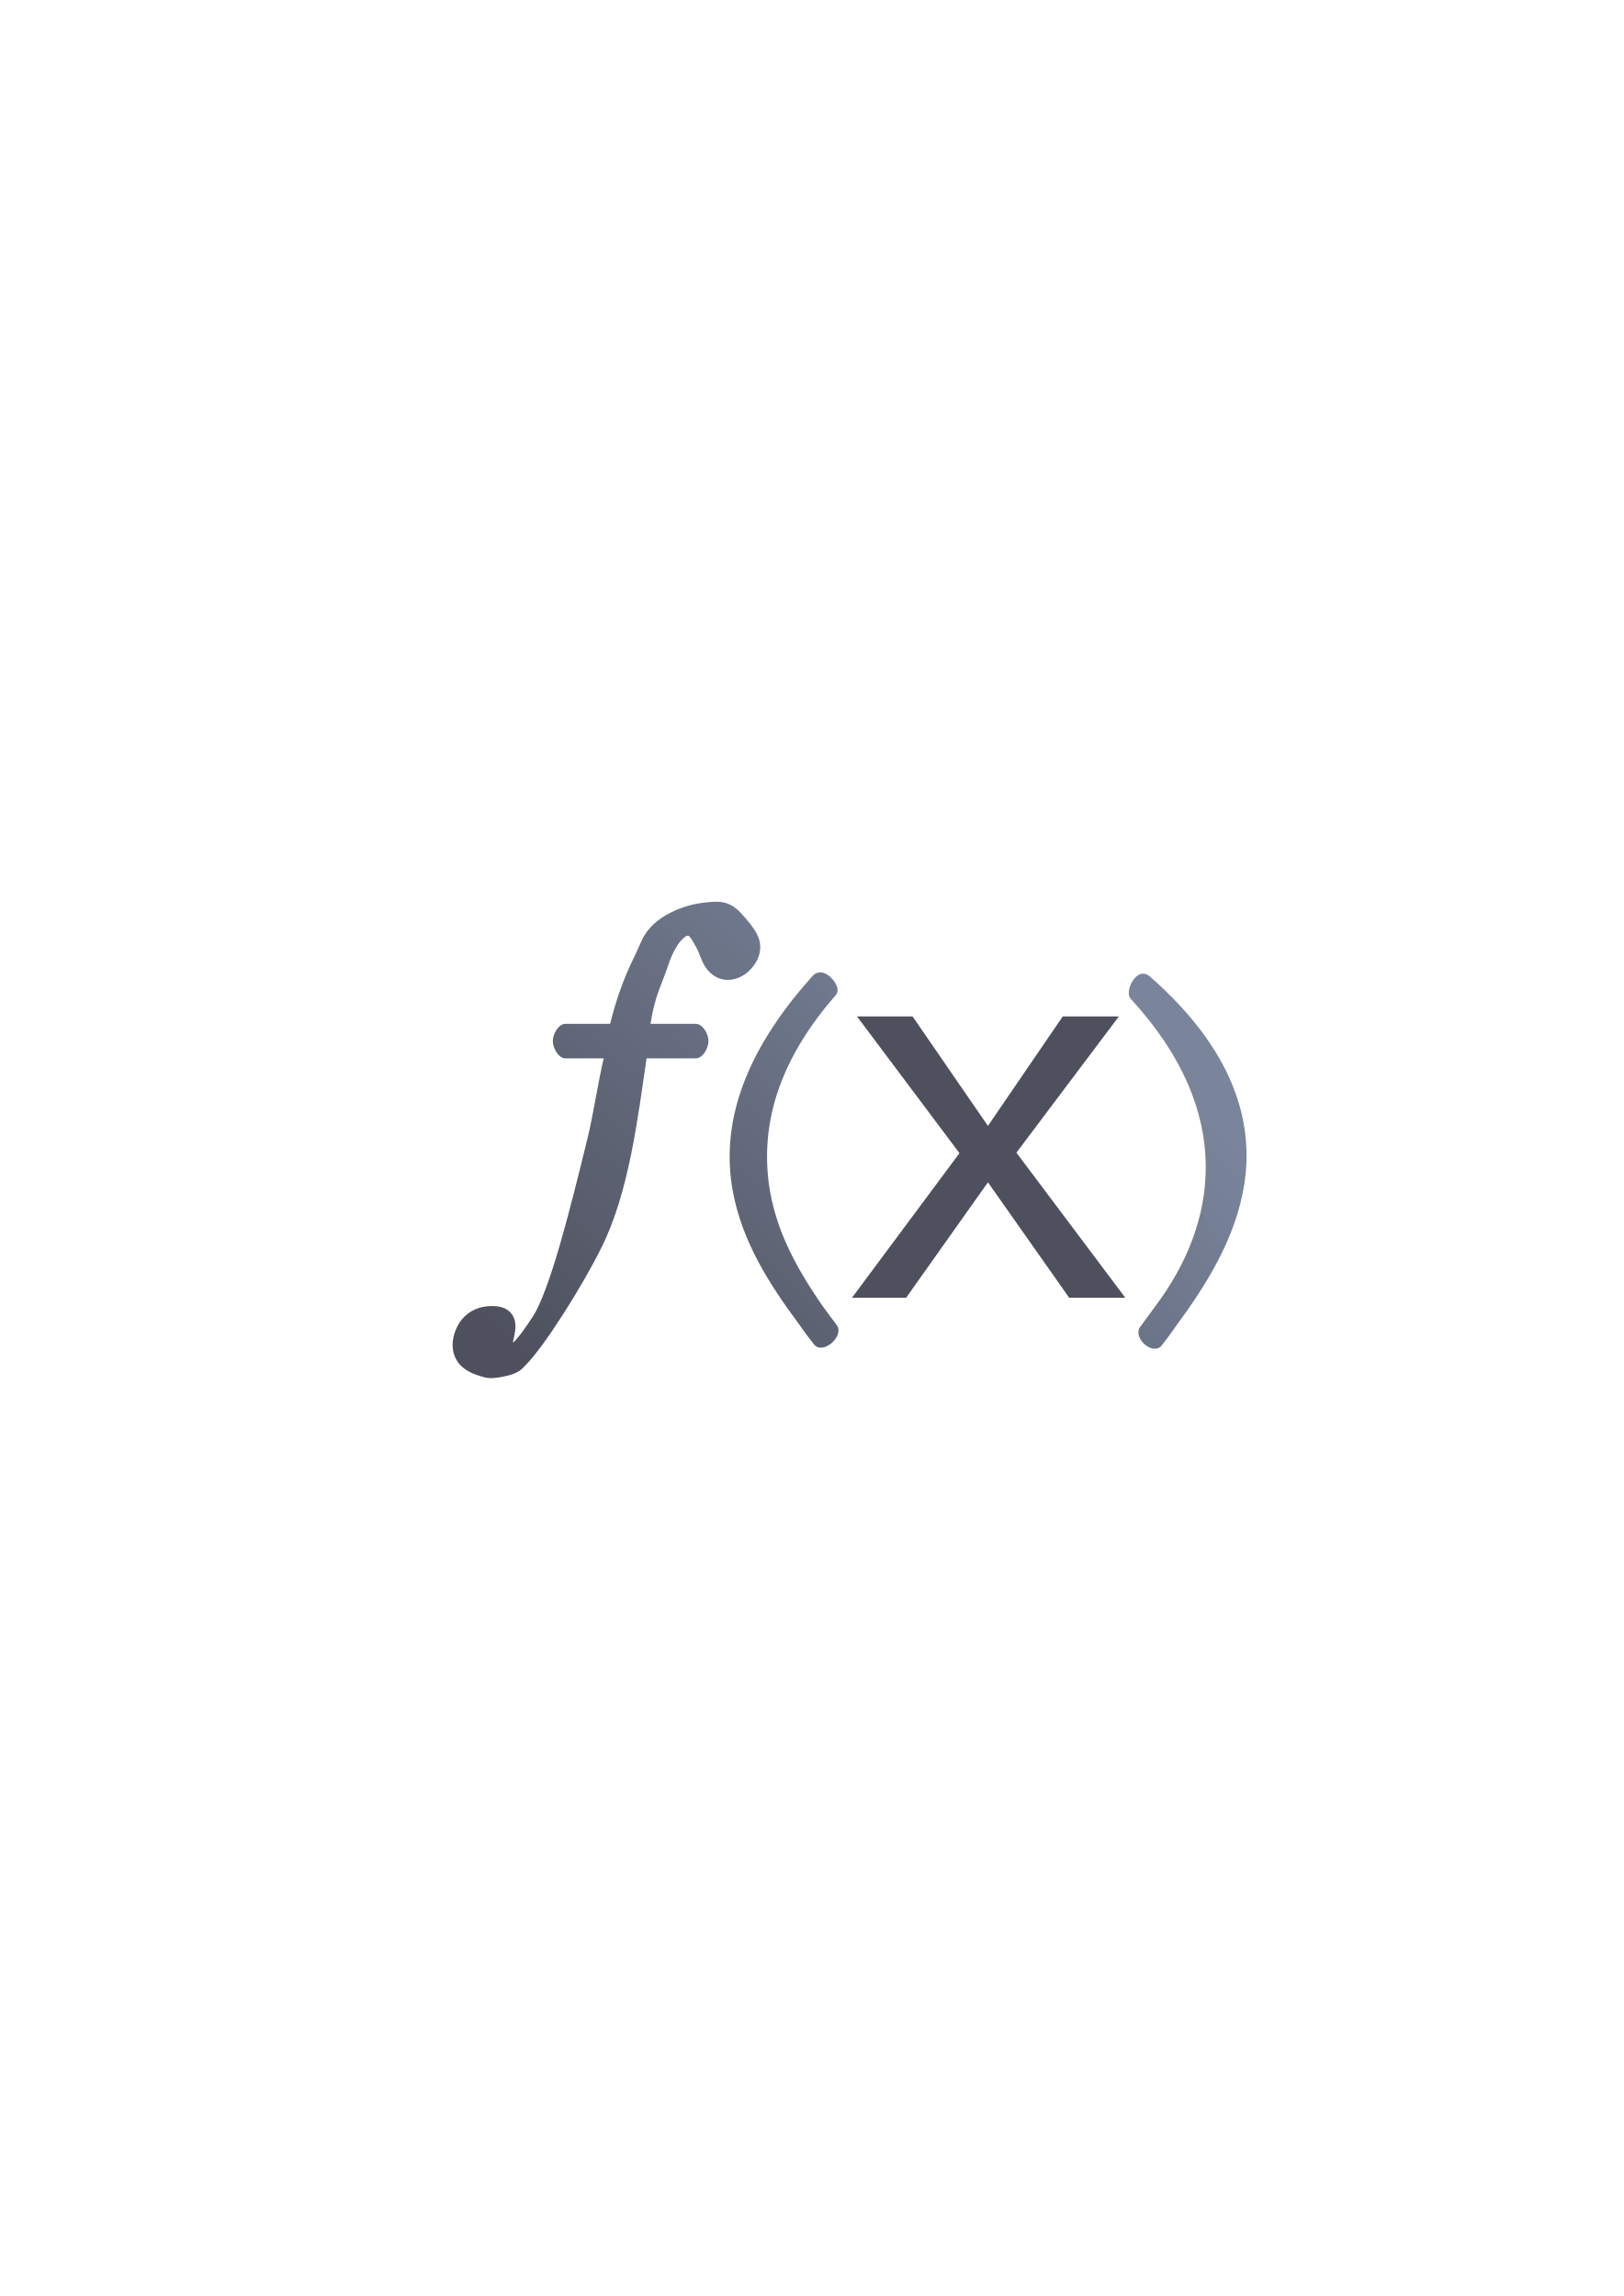
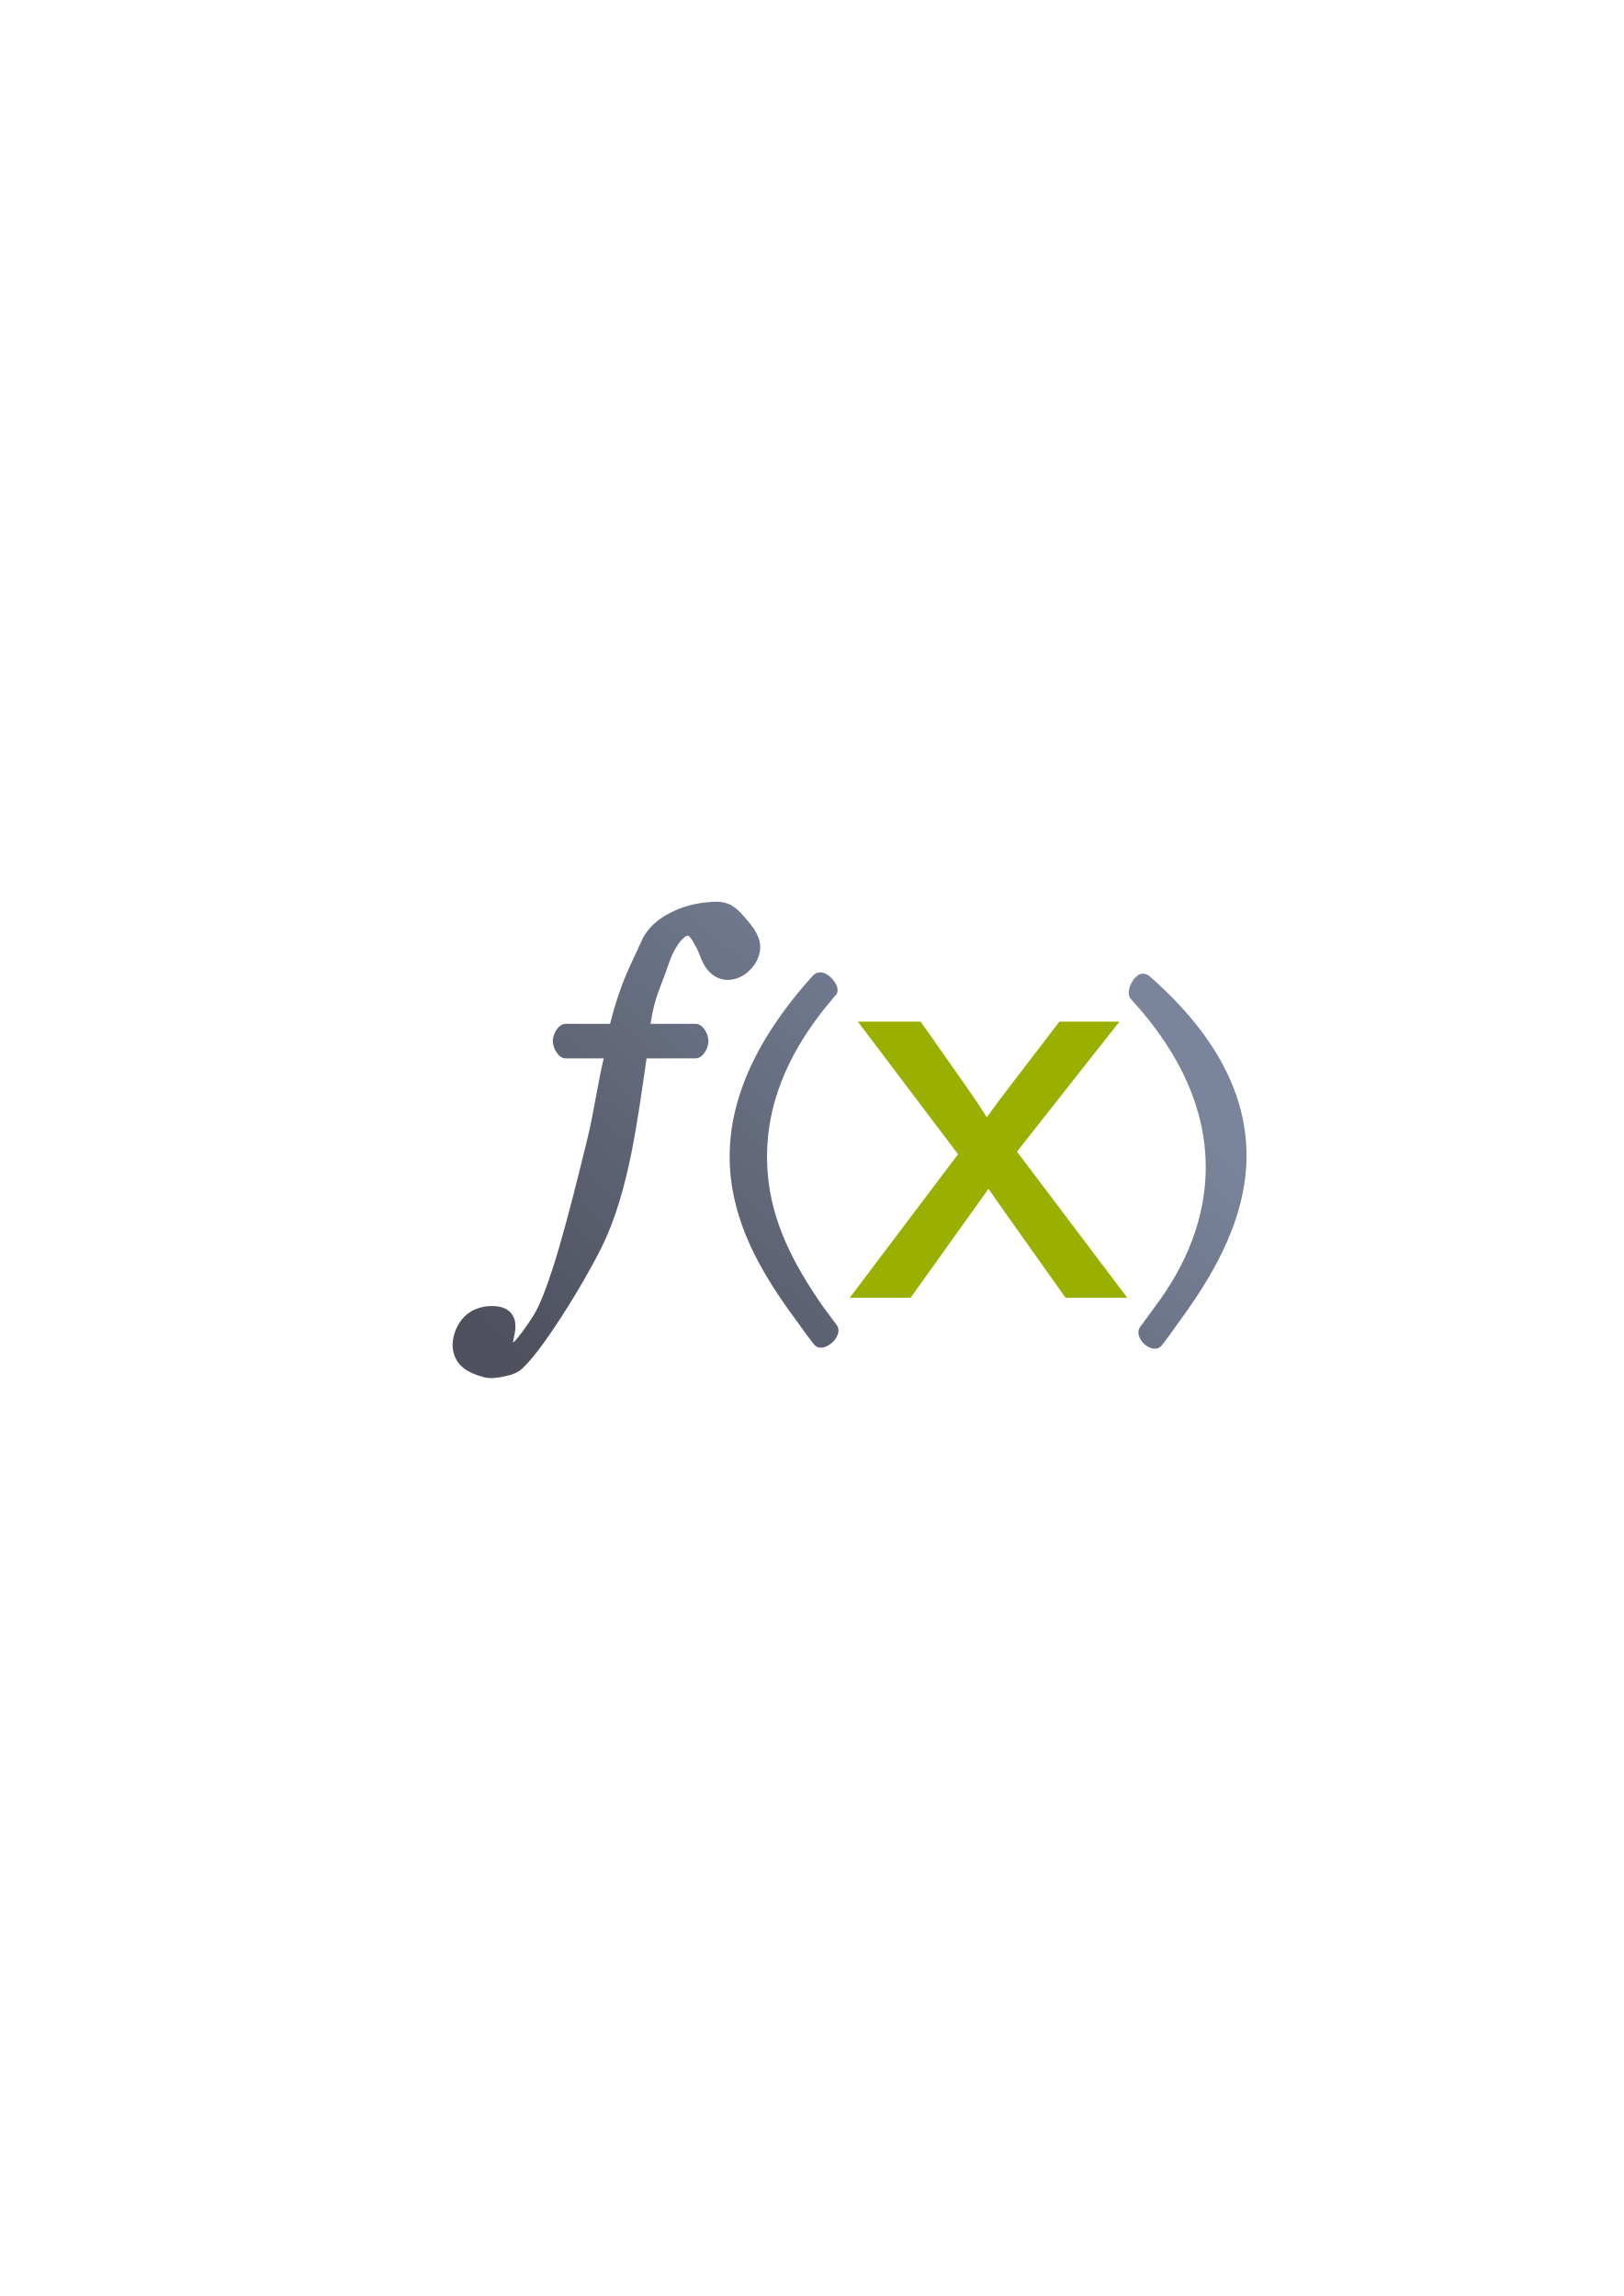
<svg xmlns="http://www.w3.org/2000/svg" xmlns:xlink="http://www.w3.org/1999/xlink" width="210mm" height="297mm" viewBox="0 0 744.094 1052.362" id="svg2" version="1.1">
  <defs id="defs4">
    <marker style="overflow:visible" id="marker4837" refX="0.0" refY="0.0" orient="auto">
      <path transform="scale(0.8) translate(12.5,0)" style="fill-rule:evenodd;stroke:#252525;stroke-width:1pt;stroke-opacity:1;fill:#252525;fill-opacity:1" d="M 0.0,0.0 L 5.0,-5.0 L -12.5,0.0 L 5.0,5.0 L 0.0,0.0 z " id="path4839" />
    </marker>
    <linearGradient id="linearGradient2224">
      <stop id="stop2226" offset="0" style="stop-color:#7c7c7c;stop-opacity:1;" />
      <stop id="stop2228" offset="1" style="stop-color:#b8b8b8;stop-opacity:1;" />
    </linearGradient>
    <linearGradient id="linearGradient15218">
      <stop id="stop15220" offset="0" style="stop-color:#eeeeef;stop-opacity:1;" />
      <stop id="stop2736" offset="0.599" style="stop-color:#d3d7cf;stop-opacity:1;" />
      <stop id="stop2738" offset="0.828" style="stop-color:#ffffff;stop-opacity:1;" />
      <stop id="stop15222" offset="1" style="stop-color:#d3d7cf;stop-opacity:1;" />
    </linearGradient>
    <pattern y="0" x="0" height="6" width="6" patternUnits="userSpaceOnUse" id="EMFhbasepattern" />
    <pattern y="0" x="0" height="6" width="6" patternUnits="userSpaceOnUse" id="EMFhbasepattern-5" />
    <linearGradient xlink:href="#linearGradient4297" id="linearGradient4303" x1="256" y1="648.362" x2="457" y2="421.362" gradientUnits="userSpaceOnUse" gradientTransform="matrix(0.9604065,0,0,0.9840987,13.64567,5.0671)" />
    <linearGradient id="linearGradient4297">
      <stop style="stop-color:#4e505d;stop-opacity:1;" offset="0" id="stop4299" />
      <stop style="stop-color:#7a859c;stop-opacity:1" offset="1" id="stop4301" />
    </linearGradient>
  </defs>
  <g id="layer1">
-     <g id="g4169">
-       <g id="g4207">
-         <path style="color:#000000;font-style:normal;font-variant:normal;font-weight:normal;font-stretch:normal;font-size:medium;line-height:normal;font-family:sans-serif;text-indent:0;text-align:start;text-decoration:none;text-decoration-line:none;text-decoration-style:solid;text-decoration-color:#000000;letter-spacing:normal;word-spacing:normal;text-transform:none;direction:ltr;block-progression:tb;writing-mode:lr-tb;baseline-shift:baseline;text-anchor:start;white-space:normal;clip-rule:nonzero;display:inline;overflow:visible;visibility:visible;opacity:1;isolation:auto;mix-blend-mode:normal;color-interpolation:sRGB;color-interpolation-filters:linearRGB;solid-color:#000000;solid-opacity:1;fill:url(#linearGradient4303);fill-opacity:1;fill-rule:nonzero;stroke:none;stroke-width:7.827;stroke-linecap:butt;stroke-linejoin:miter;stroke-miterlimit:4;stroke-dasharray:none;stroke-dashoffset:0;stroke-opacity:1;color-rendering:auto;image-rendering:auto;shape-rendering:auto;text-rendering:auto;enable-background:accumulate" d="m 328.393,413.295 c -1.665,-0.018 -3.435,0.158 -5.43,0.375 -4.932,0.535 -10.726,2.051 -16.076,4.838 -5.349,2.787 -10.353,6.908 -12.949,12.884 -4.466,10.283 -9.297,17.776 -14.344,37.888 l -20.407,0 c -3.214,-0.047 -5.845,4.609 -5.845,7.903 0,3.294 2.631,7.95 5.845,7.903 l 17.484,0 c -2.388,9.765 -4.812,25.876 -7.271,35.975 -4.374,17.969 -8.79,35.663 -13.05,50.301 -4.26,14.637 -8.546,26.371 -11.866,31.581 -3.666,5.753 -6.494,9.495 -8.492,11.653 -0.368,0.397 -0.534,0.455 -0.846,0.73 0.005,-0.247 -0.043,-0.359 -0.024,-0.604 -0.012,0.159 0.223,-1.01 0.51,-2.303 0.288,-1.294 0.611,-2.903 0.572,-4.742 -0.039,-1.839 -0.509,-4.095 -2.103,-5.922 -1.594,-1.827 -4.037,-2.829 -6.792,-3.054 -4.088,-0.334 -8.303,0.388 -11.904,2.701 -3.601,2.313 -6.395,6.26 -7.582,11.417 -1.226,5.329 0.363,10.198 3.373,13.124 3.01,2.926 6.853,4.276 10.488,5.266 2.976,0.811 5.987,0.394 9.161,-0.281 3.174,-0.675 6.119,-1.419 8.576,-3.737 5.1,-4.809 11.645,-13.955 18.355,-24.376 6.71,-10.42 13.376,-21.963 17.891,-31.057 12.72,-25.616 16.671,-59.843 20.641,-86.675 l 22.515,0 c 3.214,0.047 5.845,-4.609 5.845,-7.903 0,-3.294 -2.631,-7.95 -5.845,-7.903 l -20.714,0 c 2.112,-13.349 4.556,-16.185 8.484,-27.969 l 0,-0.002 c 0.804,-2.411 2.296,-5.658 3.954,-8.184 1.658,-2.526 3.701,-4.027 3.958,-4.086 1.211,-0.28 0.911,-0.274 1.549,0.352 0.638,0.625 1.702,2.365 3.005,4.759 1.089,2.001 1.687,3.995 2.692,6.274 1.005,2.278 2.616,4.862 5.399,6.756 6.14,4.179 14.502,1.379 18.946,-5.574 2.229,-3.488 2.879,-7.561 1.763,-11.071 -1.115,-3.51 -3.387,-6.373 -6.199,-9.68 -2.87,-3.374 -5.309,-5.666 -8.465,-6.775 -1.578,-0.555 -3.137,-0.766 -4.802,-0.784 z m 47.574,32.352 c -1.314,0.009 -2.567,0.569 -3.466,1.549 -0.018,0.019 -0.029,0.038 -0.047,0.058 l -0.002,-0.002 c -0.019,0.022 -0.034,0.044 -0.052,0.065 -33.491,37.192 -41.621,69.831 -36.713,97.902 4.184,23.932 17.325,43.989 30.45,61.689 2.17,3.139 4.414,6.19 6.758,9.097 0.023,0.028 0.043,0.06 0.066,0.088 0.03,0.037 0.058,0.078 0.088,0.115 4.019,5.055 14.268,-3.892 10.309,-8.996 -2.257,-2.964 -4.504,-6.074 -6.762,-9.136 -12.527,-18.242 -23.004,-37.375 -24.802,-60.694 -2.105,-27.301 7.579,-54.267 31.344,-81.444 2.741,-3.189 -3.023,-10.321 -7.171,-10.292 z m 147.764,0.621 c -4.16,-0.023 -8.322,8.375 -5.552,11.554 48.1,52.212 39.911,103.003 10.988,141.253 -2.206,3.018 -4.412,6.129 -6.586,8.984 -3.849,5.09 5.747,13.584 9.777,8.643 0.03,-0.038 0.058,-0.079 0.088,-0.117 l 0.002,0.002 c 0.096,-0.126 0.199,-0.274 0.294,-0.4 2.173,-2.712 4.245,-5.536 6.22,-8.451 13.434,-18.253 27.309,-39.875 31.251,-64.885 4.583,-29.081 -5.209,-61.974 -43.395,-95.408 -0.862,-0.752 -1.955,-1.168 -3.088,-1.174 z" id="path3022" />
-         <text xml:space="preserve" style="font-style:normal;font-weight:normal;font-size:252.917px;line-height:125%;font-family:sans-serif;letter-spacing:0px;word-spacing:0px;fill:#4e505d;fill-opacity:1;stroke:none;stroke-width:1px;stroke-linecap:butt;stroke-linejoin:miter;stroke-opacity:1" x="373.96" y="616.328" id="text4290" transform="scale(1.036149,0.9651119)">
-           <tspan id="tspan4292" x="373.96" y="616.328" style="font-style:normal;font-variant:normal;font-weight:normal;font-stretch:normal;font-family:arial;-inkscape-font-specification:arial;fill:#4e505d">x</tspan>
-         </text>
+     <g id="g4173">
+       <g id="g4169">
+         <g id="g4207">
+           <path id="path3022" d="m 328.393,413.295 c -1.665,-0.018 -3.435,0.158 -5.43,0.375 -4.932,0.535 -10.726,2.051 -16.076,4.838 -5.349,2.787 -10.353,6.908 -12.949,12.884 -4.466,10.283 -9.297,17.776 -14.344,37.888 l -20.407,0 c -3.214,-0.047 -5.845,4.609 -5.845,7.903 0,3.294 2.631,7.95 5.845,7.903 l 17.484,0 c -2.388,9.765 -4.812,25.876 -7.271,35.975 -4.374,17.969 -8.79,35.663 -13.05,50.301 -4.26,14.637 -8.546,26.371 -11.866,31.581 -3.666,5.753 -6.494,9.495 -8.492,11.653 -0.368,0.397 -0.534,0.455 -0.846,0.73 0.005,-0.247 -0.043,-0.359 -0.024,-0.604 -0.012,0.159 0.223,-1.01 0.51,-2.303 0.288,-1.294 0.611,-2.903 0.572,-4.742 -0.039,-1.839 -0.509,-4.095 -2.103,-5.922 -1.594,-1.827 -4.037,-2.829 -6.792,-3.054 -4.088,-0.334 -8.303,0.388 -11.904,2.701 -3.601,2.313 -6.395,6.26 -7.582,11.417 -1.226,5.329 0.363,10.198 3.373,13.124 3.01,2.926 6.853,4.276 10.488,5.266 2.976,0.811 5.987,0.394 9.161,-0.281 3.174,-0.675 6.119,-1.419 8.576,-3.737 5.1,-4.809 11.645,-13.955 18.355,-24.376 6.71,-10.42 13.376,-21.963 17.891,-31.057 12.72,-25.616 16.671,-59.843 20.641,-86.675 l 22.515,0 c 3.214,0.047 5.845,-4.609 5.845,-7.903 0,-3.294 -2.631,-7.95 -5.845,-7.903 l -20.714,0 c 2.112,-13.349 4.556,-16.185 8.484,-27.969 l 0,-0.002 c 0.804,-2.411 2.296,-5.658 3.954,-8.184 1.658,-2.526 3.701,-4.027 3.958,-4.086 1.211,-0.28 0.911,-0.274 1.549,0.352 0.638,0.625 1.702,2.365 3.005,4.759 1.089,2.001 1.687,3.995 2.692,6.274 1.005,2.278 2.616,4.862 5.399,6.756 6.14,4.179 14.502,1.379 18.946,-5.574 2.229,-3.488 2.879,-7.561 1.763,-11.071 -1.115,-3.51 -3.387,-6.373 -6.199,-9.68 -2.87,-3.374 -5.309,-5.666 -8.465,-6.775 -1.578,-0.555 -3.137,-0.766 -4.802,-0.784 z m 47.574,32.352 c -1.314,0.009 -2.567,0.569 -3.466,1.549 -0.018,0.019 -0.029,0.038 -0.047,0.058 l -0.002,-0.002 c -0.019,0.022 -0.034,0.044 -0.052,0.065 -33.491,37.192 -41.621,69.831 -36.713,97.902 4.184,23.932 17.325,43.989 30.45,61.689 2.17,3.139 4.414,6.19 6.758,9.097 0.023,0.028 0.043,0.06 0.066,0.088 0.03,0.037 0.058,0.078 0.088,0.115 4.019,5.055 14.268,-3.892 10.309,-8.996 -2.257,-2.964 -4.504,-6.074 -6.762,-9.136 -12.527,-18.242 -23.004,-37.375 -24.802,-60.694 -2.105,-27.301 7.579,-54.267 31.344,-81.444 2.741,-3.189 -3.023,-10.321 -7.171,-10.292 z m 147.764,0.621 c -4.16,-0.023 -8.322,8.375 -5.552,11.554 48.1,52.212 39.911,103.003 10.988,141.253 -2.206,3.018 -4.412,6.129 -6.586,8.984 -3.849,5.09 5.747,13.584 9.777,8.643 0.03,-0.038 0.058,-0.079 0.088,-0.117 l 0.002,0.002 c 0.096,-0.126 0.199,-0.274 0.294,-0.4 2.173,-2.712 4.245,-5.536 6.22,-8.451 13.434,-18.253 27.309,-39.875 31.251,-64.885 4.583,-29.081 -5.209,-61.974 -43.395,-95.408 -0.862,-0.752 -1.955,-1.168 -3.088,-1.174 z" style="color:#000000;font-style:normal;font-variant:normal;font-weight:normal;font-stretch:normal;font-size:medium;line-height:normal;font-family:sans-serif;text-indent:0;text-align:start;text-decoration:none;text-decoration-line:none;text-decoration-style:solid;text-decoration-color:#000000;letter-spacing:normal;word-spacing:normal;text-transform:none;direction:ltr;block-progression:tb;writing-mode:lr-tb;baseline-shift:baseline;text-anchor:start;white-space:normal;clip-rule:nonzero;display:inline;overflow:visible;visibility:visible;opacity:1;isolation:auto;mix-blend-mode:normal;color-interpolation:sRGB;color-interpolation-filters:linearRGB;solid-color:#000000;solid-opacity:1;fill:url(#linearGradient4303);fill-opacity:1;fill-rule:nonzero;stroke:none;stroke-width:7.827;stroke-linecap:butt;stroke-linejoin:miter;stroke-miterlimit:4;stroke-dasharray:none;stroke-dashoffset:0;stroke-opacity:1;color-rendering:auto;image-rendering:auto;shape-rendering:auto;text-rendering:auto;enable-background:accumulate" />
+           <g id="text4290" style="font-style:normal;font-weight:normal;font-size:252.917px;line-height:125%;font-family:sans-serif;letter-spacing:0px;word-spacing:0px;fill:#99b000;fill-opacity:1;stroke:none;stroke-width:1px;stroke-linecap:butt;stroke-linejoin:miter;stroke-opacity:1" transform="scale(1.036149,0.9651119)">
+             <path id="path4171" style="font-style:normal;font-variant:normal;font-weight:normal;font-stretch:normal;font-family:arial;-inkscape-font-specification:arial;fill:#99b000" d="m 375.813,616.328 47.916,-68.169 -44.335,-62.982 27.786,0 20.13,30.75 q 5.681,8.768 9.139,14.696 5.434,-8.151 10.003,-14.449 l 22.106,-30.997 26.551,0 -45.322,61.747 48.78,69.404 -27.292,0 -26.922,-40.753 -7.163,-10.991 -34.455,51.744 -26.922,0 z" />
+           </g>
+         </g>
+         <path style="color:#000000;clip-rule:nonzero;display:inline;overflow:visible;visibility:visible;opacity:1;isolation:auto;mix-blend-mode:normal;color-interpolation:sRGB;color-interpolation-filters:linearRGB;solid-color:#000000;solid-opacity:1;fill:none;fill-opacity:1;fill-rule:nonzero;stroke:none;stroke-width:4.04;stroke-linecap:butt;stroke-linejoin:round;stroke-miterlimit:4;stroke-dasharray:none;stroke-dashoffset:0;stroke-opacity:1;color-rendering:auto;image-rendering:auto;shape-rendering:auto;text-rendering:auto;enable-background:accumulate" d="m 216.013,322.032 345.791,0 c 14.999,0 27.074,12.075 27.074,27.074 l 0,345.853 c 0,14.999 -12.075,27.074 -27.074,27.074 l -345.791,0 c -14.999,0 -27.074,-12.075 -27.074,-27.074 l 0,-345.853 c 0,-14.999 12.075,-27.074 27.074,-27.074 z" id="rect4227" />
      </g>
-       <path id="rect4227" d="m 216.013,322.032 345.791,0 c 14.999,0 27.074,12.075 27.074,27.074 l 0,345.853 c 0,14.999 -12.075,27.074 -27.074,27.074 l -345.791,0 c -14.999,0 -27.074,-12.075 -27.074,-27.074 l 0,-345.853 c 0,-14.999 12.075,-27.074 27.074,-27.074 z" style="color:#000000;clip-rule:nonzero;display:inline;overflow:visible;visibility:visible;opacity:1;isolation:auto;mix-blend-mode:normal;color-interpolation:sRGB;color-interpolation-filters:linearRGB;solid-color:#000000;solid-opacity:1;fill:none;fill-opacity:1;fill-rule:nonzero;stroke:none;stroke-width:4.04;stroke-linecap:butt;stroke-linejoin:round;stroke-miterlimit:4;stroke-dasharray:none;stroke-dashoffset:0;stroke-opacity:1;color-rendering:auto;image-rendering:auto;shape-rendering:auto;text-rendering:auto;enable-background:accumulate" />
    </g>
  </g>
</svg>
